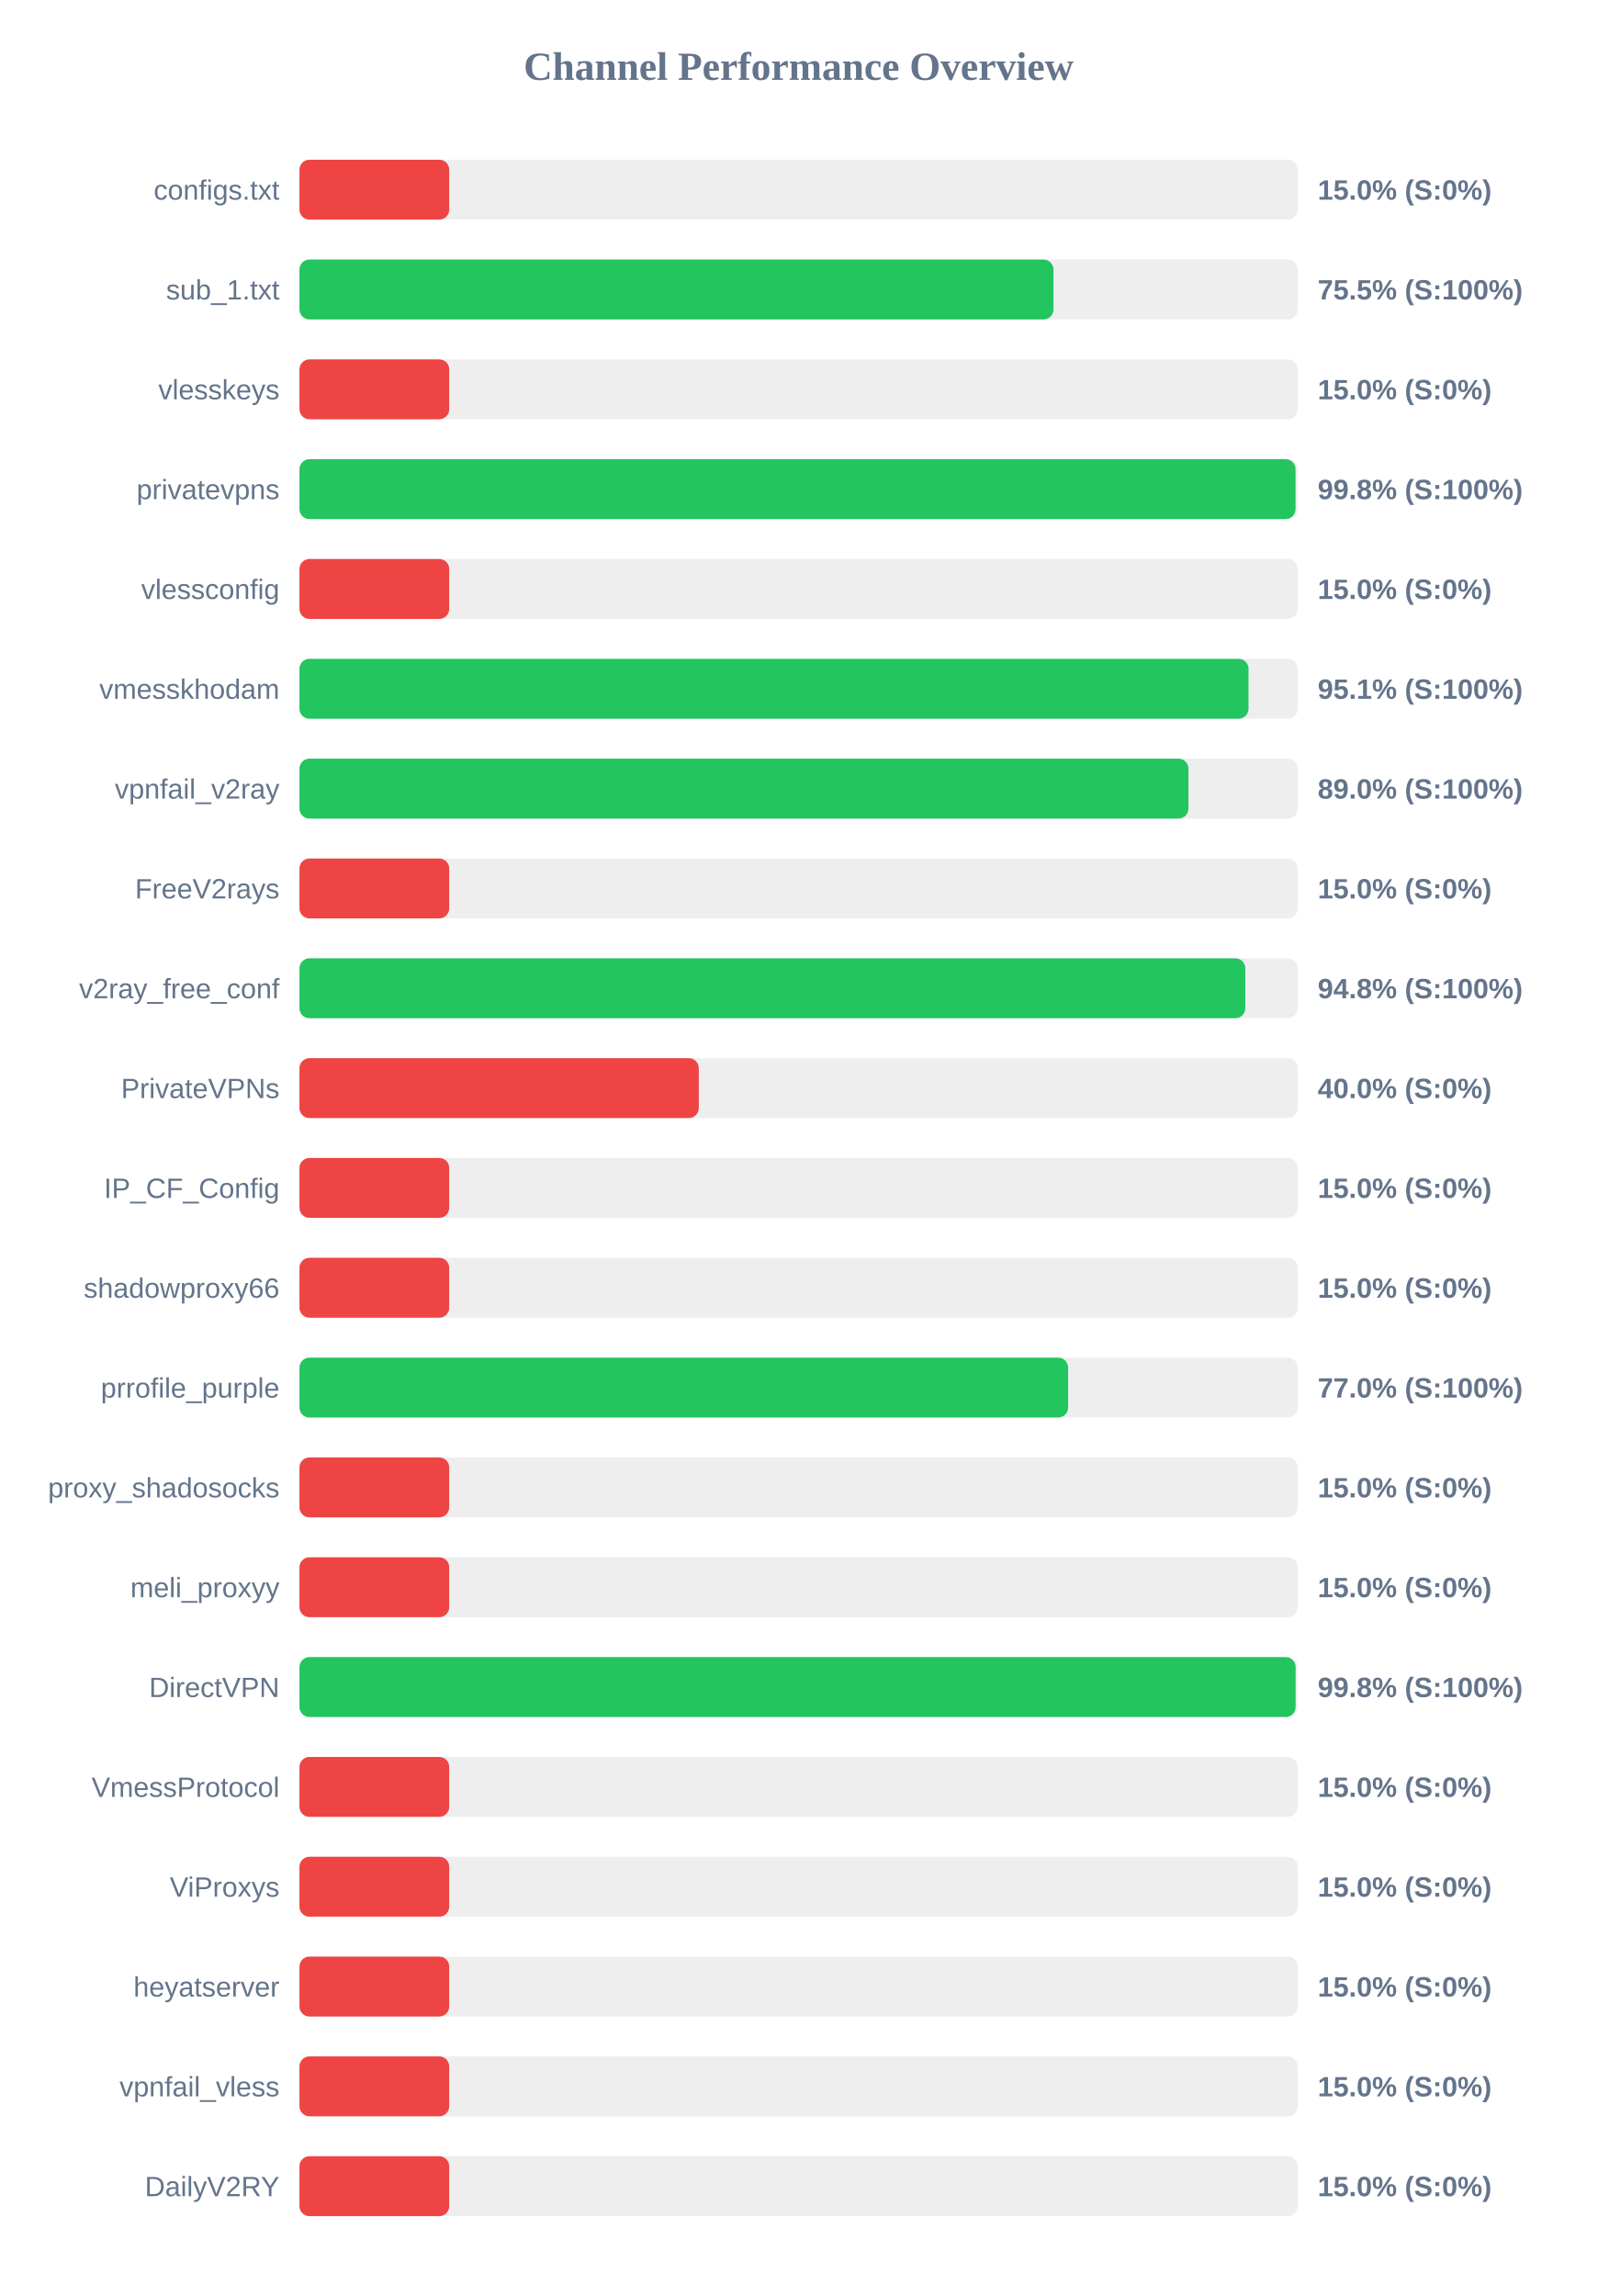
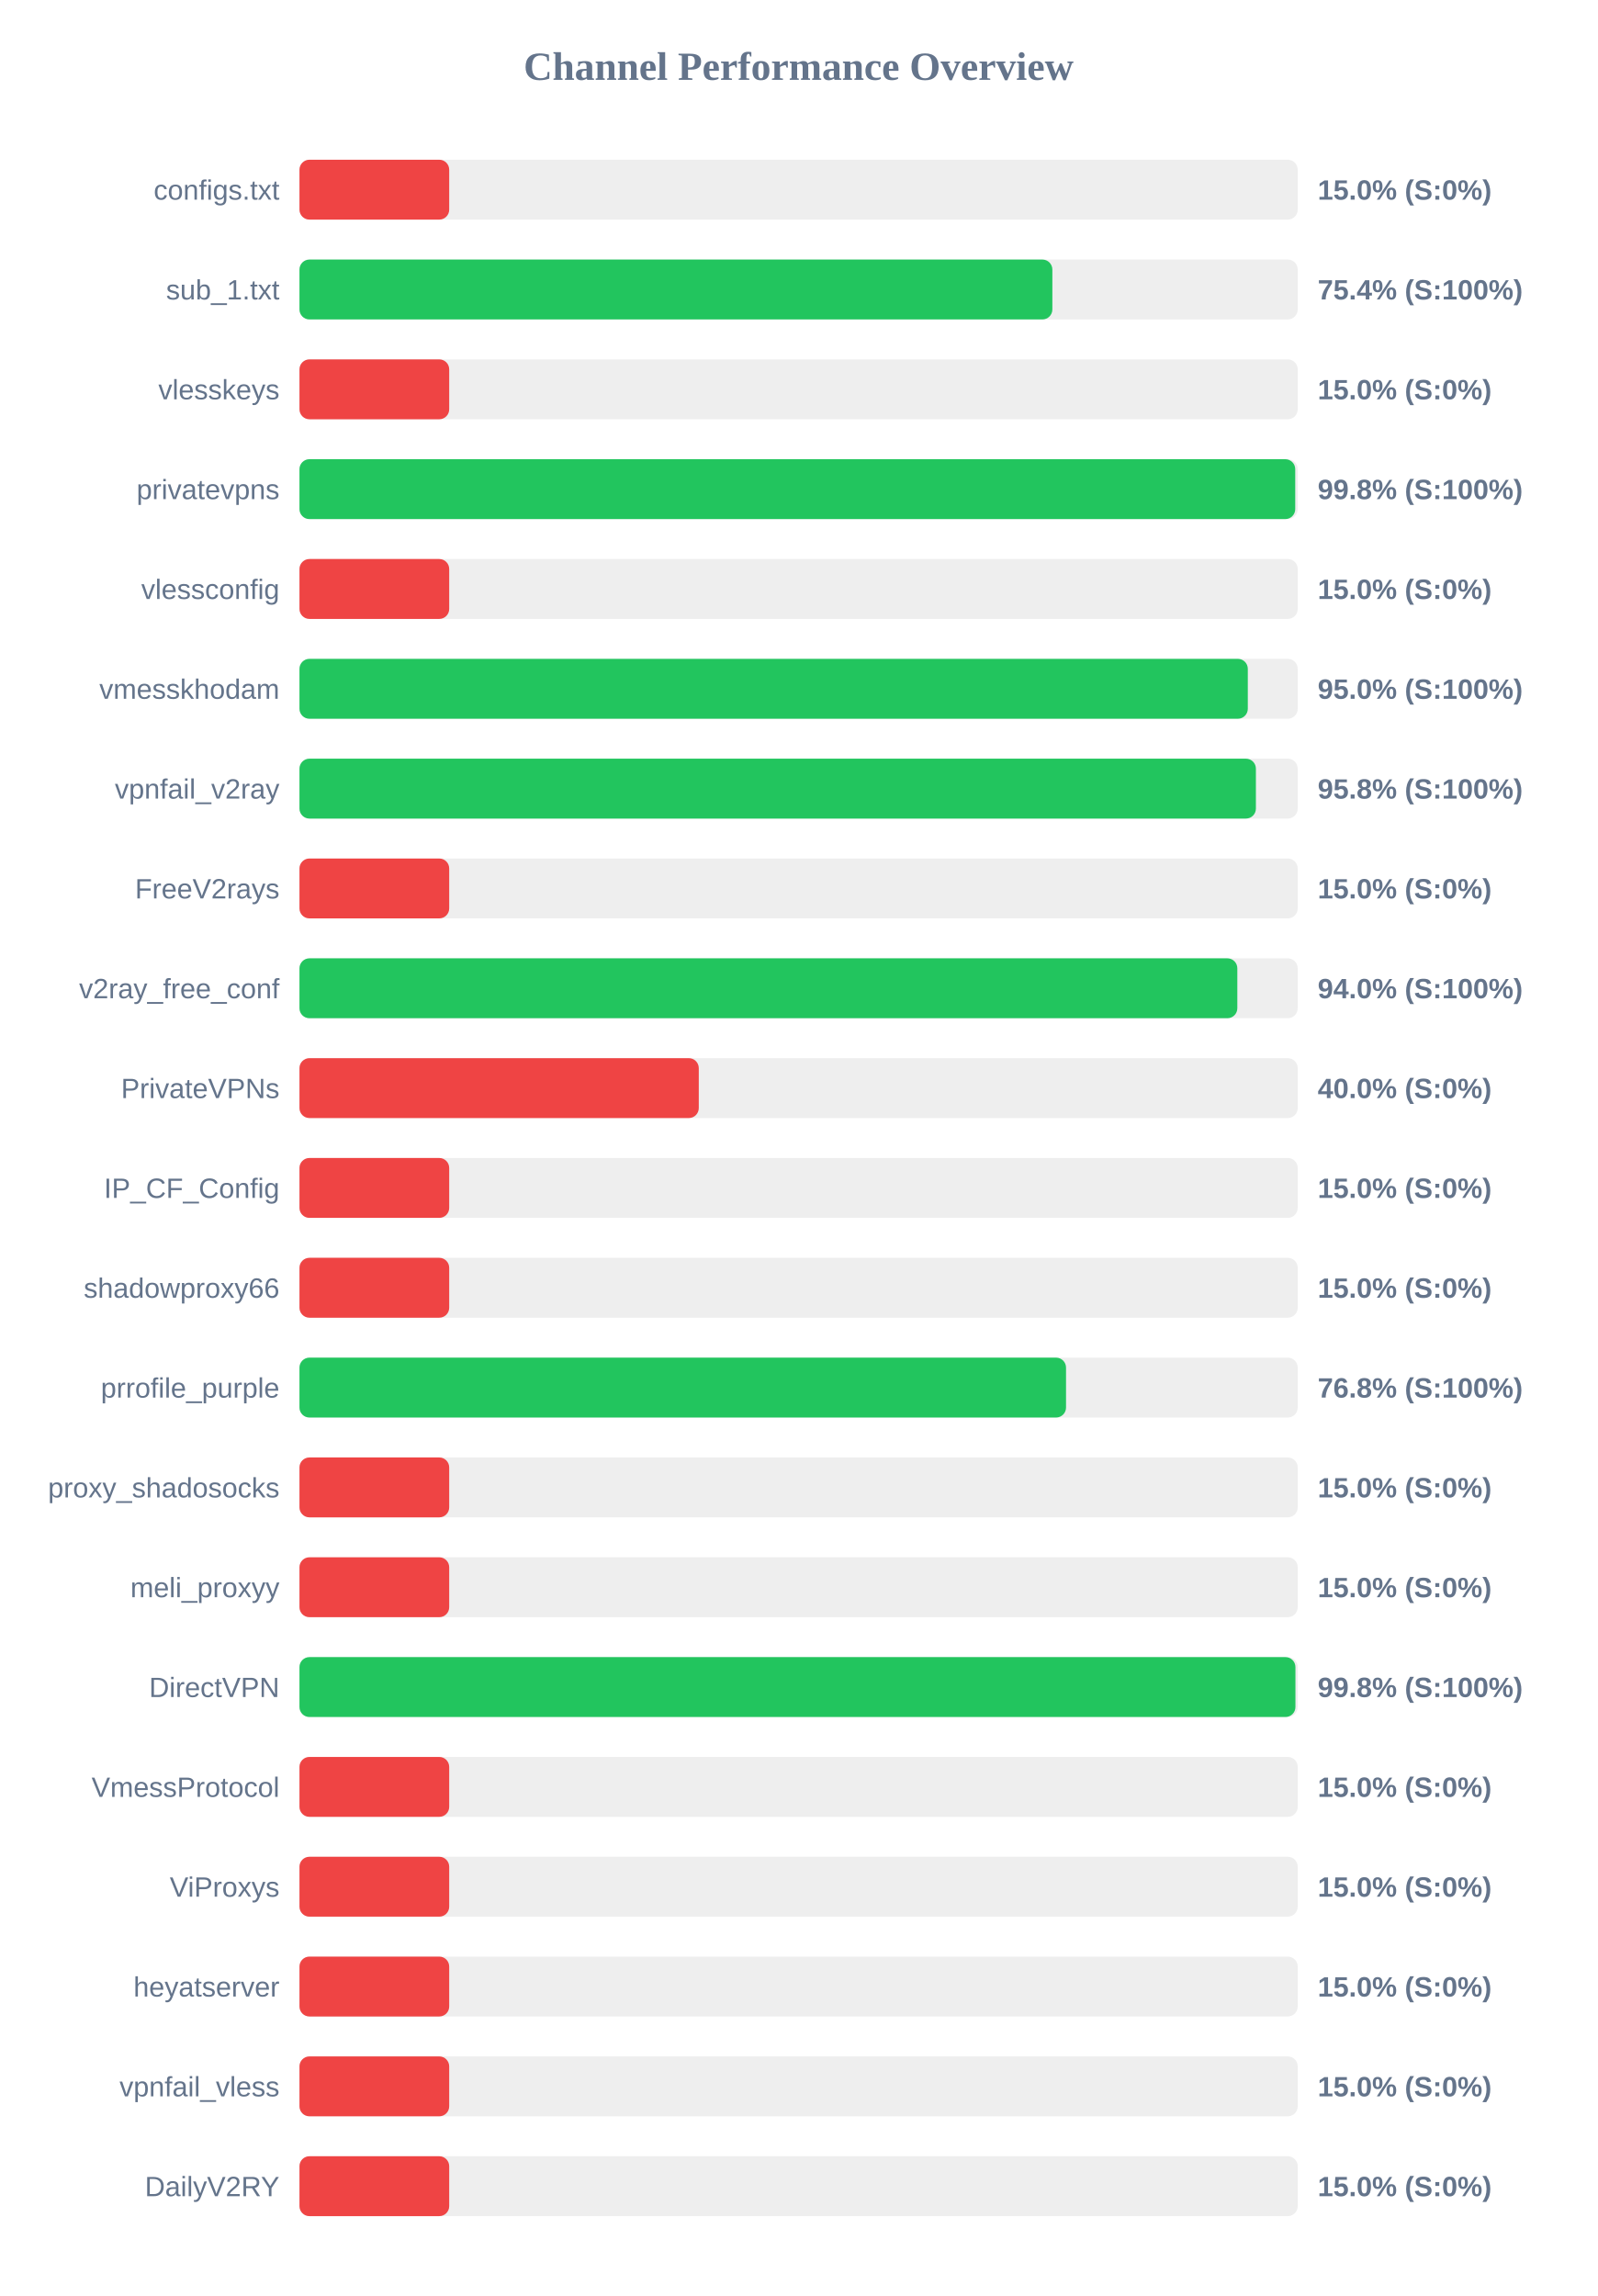
<svg xmlns="http://www.w3.org/2000/svg" width="800" height="1150" version="1.1">
  <style>
        .row { font: 14px Arial; fill: #64748b; }
        .score { font: bold 14px Arial; fill: #64748b; }
    </style>
  <text x="400" y="40" text-anchor="middle" font-size="20px" font-weight="bold" fill="#64748b">Channel Performance Overview</text>
  <rect x="150" y="80" width="500" height="30" fill="#eee" rx="5" />
  <rect x="150" y="80" width="75.0" height="30" fill="#ef4444" rx="5" />
  <text x="140" y="100" text-anchor="end" class="row">configs.txt</text>
  <text x="660" y="100" text-anchor="start" class="score">15.0% (S:0%)</text>
  <rect x="150" y="130" width="500" height="30" fill="#eee" rx="5" />
-   <rect x="150" y="130" width="377.65" height="30" fill="#22c55e" rx="5" />
+   <rect x="150" y="130" width="377.1" height="30" fill="#22c55e" rx="5" />
  <text x="140" y="150" text-anchor="end" class="row">sub_1.txt</text>
-   <text x="660" y="150" text-anchor="start" class="score">75.5% (S:100%)</text>
+   <text x="660" y="150" text-anchor="start" class="score">75.4% (S:100%)</text>
  <rect x="150" y="180" width="500" height="30" fill="#eee" rx="5" />
  <rect x="150" y="180" width="75.0" height="30" fill="#ef4444" rx="5" />
  <text x="140" y="200" text-anchor="end" class="row">vlesskeys</text>
  <text x="660" y="200" text-anchor="start" class="score">15.0% (S:0%)</text>
  <rect x="150" y="230" width="500" height="30" fill="#eee" rx="5" />
-   <rect x="150" y="230" width="498.9" height="30" fill="#22c55e" rx="5" />
+   <rect x="150" y="230" width="498.75" height="30" fill="#22c55e" rx="5" />
  <text x="140" y="250" text-anchor="end" class="row">privatevpns</text>
  <text x="660" y="250" text-anchor="start" class="score">99.8% (S:100%)</text>
  <rect x="150" y="280" width="500" height="30" fill="#eee" rx="5" />
  <rect x="150" y="280" width="75.0" height="30" fill="#ef4444" rx="5" />
  <text x="140" y="300" text-anchor="end" class="row">vlessconfig</text>
  <text x="660" y="300" text-anchor="start" class="score">15.0% (S:0%)</text>
  <rect x="150" y="330" width="500" height="30" fill="#eee" rx="5" />
-   <rect x="150" y="330" width="475.35" height="30" fill="#22c55e" rx="5" />
+   <rect x="150" y="330" width="475.0" height="30" fill="#22c55e" rx="5" />
  <text x="140" y="350" text-anchor="end" class="row">vmesskhodam</text>
-   <text x="660" y="350" text-anchor="start" class="score">95.1% (S:100%)</text>
+   <text x="660" y="350" text-anchor="start" class="score">95.0% (S:100%)</text>
  <rect x="150" y="380" width="500" height="30" fill="#eee" rx="5" />
-   <rect x="150" y="380" width="445.25" height="30" fill="#22c55e" rx="5" />
+   <rect x="150" y="380" width="479.05" height="30" fill="#22c55e" rx="5" />
  <text x="140" y="400" text-anchor="end" class="row">vpnfail_v2ray</text>
-   <text x="660" y="400" text-anchor="start" class="score">89.0% (S:100%)</text>
+   <text x="660" y="400" text-anchor="start" class="score">95.8% (S:100%)</text>
  <rect x="150" y="430" width="500" height="30" fill="#eee" rx="5" />
  <rect x="150" y="430" width="75.0" height="30" fill="#ef4444" rx="5" />
  <text x="140" y="450" text-anchor="end" class="row">FreeV2rays</text>
  <text x="660" y="450" text-anchor="start" class="score">15.0% (S:0%)</text>
  <rect x="150" y="480" width="500" height="30" fill="#eee" rx="5" />
-   <rect x="150" y="480" width="473.75" height="30" fill="#22c55e" rx="5" />
+   <rect x="150" y="480" width="469.75" height="30" fill="#22c55e" rx="5" />
  <text x="140" y="500" text-anchor="end" class="row">v2ray_free_conf</text>
-   <text x="660" y="500" text-anchor="start" class="score">94.8% (S:100%)</text>
+   <text x="660" y="500" text-anchor="start" class="score">94.0% (S:100%)</text>
  <rect x="150" y="530" width="500" height="30" fill="#eee" rx="5" />
  <rect x="150" y="530" width="200.0" height="30" fill="#ef4444" rx="5" />
  <text x="140" y="550" text-anchor="end" class="row">PrivateVPNs</text>
  <text x="660" y="550" text-anchor="start" class="score">40.0% (S:0%)</text>
  <rect x="150" y="580" width="500" height="30" fill="#eee" rx="5" />
  <rect x="150" y="580" width="75.0" height="30" fill="#ef4444" rx="5" />
  <text x="140" y="600" text-anchor="end" class="row">IP_CF_Config</text>
  <text x="660" y="600" text-anchor="start" class="score">15.0% (S:0%)</text>
  <rect x="150" y="630" width="500" height="30" fill="#eee" rx="5" />
  <rect x="150" y="630" width="75.0" height="30" fill="#ef4444" rx="5" />
  <text x="140" y="650" text-anchor="end" class="row">shadowproxy66</text>
  <text x="660" y="650" text-anchor="start" class="score">15.0% (S:0%)</text>
  <rect x="150" y="680" width="500" height="30" fill="#eee" rx="5" />
-   <rect x="150" y="680" width="385.0" height="30" fill="#22c55e" rx="5" />
+   <rect x="150" y="680" width="383.95" height="30" fill="#22c55e" rx="5" />
  <text x="140" y="700" text-anchor="end" class="row">prrofile_purple</text>
-   <text x="660" y="700" text-anchor="start" class="score">77.0% (S:100%)</text>
+   <text x="660" y="700" text-anchor="start" class="score">76.8% (S:100%)</text>
  <rect x="150" y="730" width="500" height="30" fill="#eee" rx="5" />
  <rect x="150" y="730" width="75.0" height="30" fill="#ef4444" rx="5" />
  <text x="140" y="750" text-anchor="end" class="row">proxy_shadosocks</text>
  <text x="660" y="750" text-anchor="start" class="score">15.0% (S:0%)</text>
  <rect x="150" y="780" width="500" height="30" fill="#eee" rx="5" />
  <rect x="150" y="780" width="75.0" height="30" fill="#ef4444" rx="5" />
  <text x="140" y="800" text-anchor="end" class="row">meli_proxyy</text>
  <text x="660" y="800" text-anchor="start" class="score">15.0% (S:0%)</text>
  <rect x="150" y="830" width="500" height="30" fill="#eee" rx="5" />
-   <rect x="150" y="830" width="498.95" height="30" fill="#22c55e" rx="5" />
+   <rect x="150" y="830" width="498.85" height="30" fill="#22c55e" rx="5" />
  <text x="140" y="850" text-anchor="end" class="row">DirectVPN</text>
  <text x="660" y="850" text-anchor="start" class="score">99.8% (S:100%)</text>
  <rect x="150" y="880" width="500" height="30" fill="#eee" rx="5" />
  <rect x="150" y="880" width="75.0" height="30" fill="#ef4444" rx="5" />
  <text x="140" y="900" text-anchor="end" class="row">VmessProtocol</text>
  <text x="660" y="900" text-anchor="start" class="score">15.0% (S:0%)</text>
  <rect x="150" y="930" width="500" height="30" fill="#eee" rx="5" />
  <rect x="150" y="930" width="75.0" height="30" fill="#ef4444" rx="5" />
  <text x="140" y="950" text-anchor="end" class="row">ViProxys</text>
  <text x="660" y="950" text-anchor="start" class="score">15.0% (S:0%)</text>
  <rect x="150" y="980" width="500" height="30" fill="#eee" rx="5" />
  <rect x="150" y="980" width="75.0" height="30" fill="#ef4444" rx="5" />
  <text x="140" y="1000" text-anchor="end" class="row">heyatserver</text>
  <text x="660" y="1000" text-anchor="start" class="score">15.0% (S:0%)</text>
  <rect x="150" y="1030" width="500" height="30" fill="#eee" rx="5" />
  <rect x="150" y="1030" width="75.0" height="30" fill="#ef4444" rx="5" />
  <text x="140" y="1050" text-anchor="end" class="row">vpnfail_vless</text>
  <text x="660" y="1050" text-anchor="start" class="score">15.0% (S:0%)</text>
  <rect x="150" y="1080" width="500" height="30" fill="#eee" rx="5" />
  <rect x="150" y="1080" width="75.0" height="30" fill="#ef4444" rx="5" />
  <text x="140" y="1100" text-anchor="end" class="row">DailyV2RY</text>
  <text x="660" y="1100" text-anchor="start" class="score">15.0% (S:0%)</text>
</svg>
